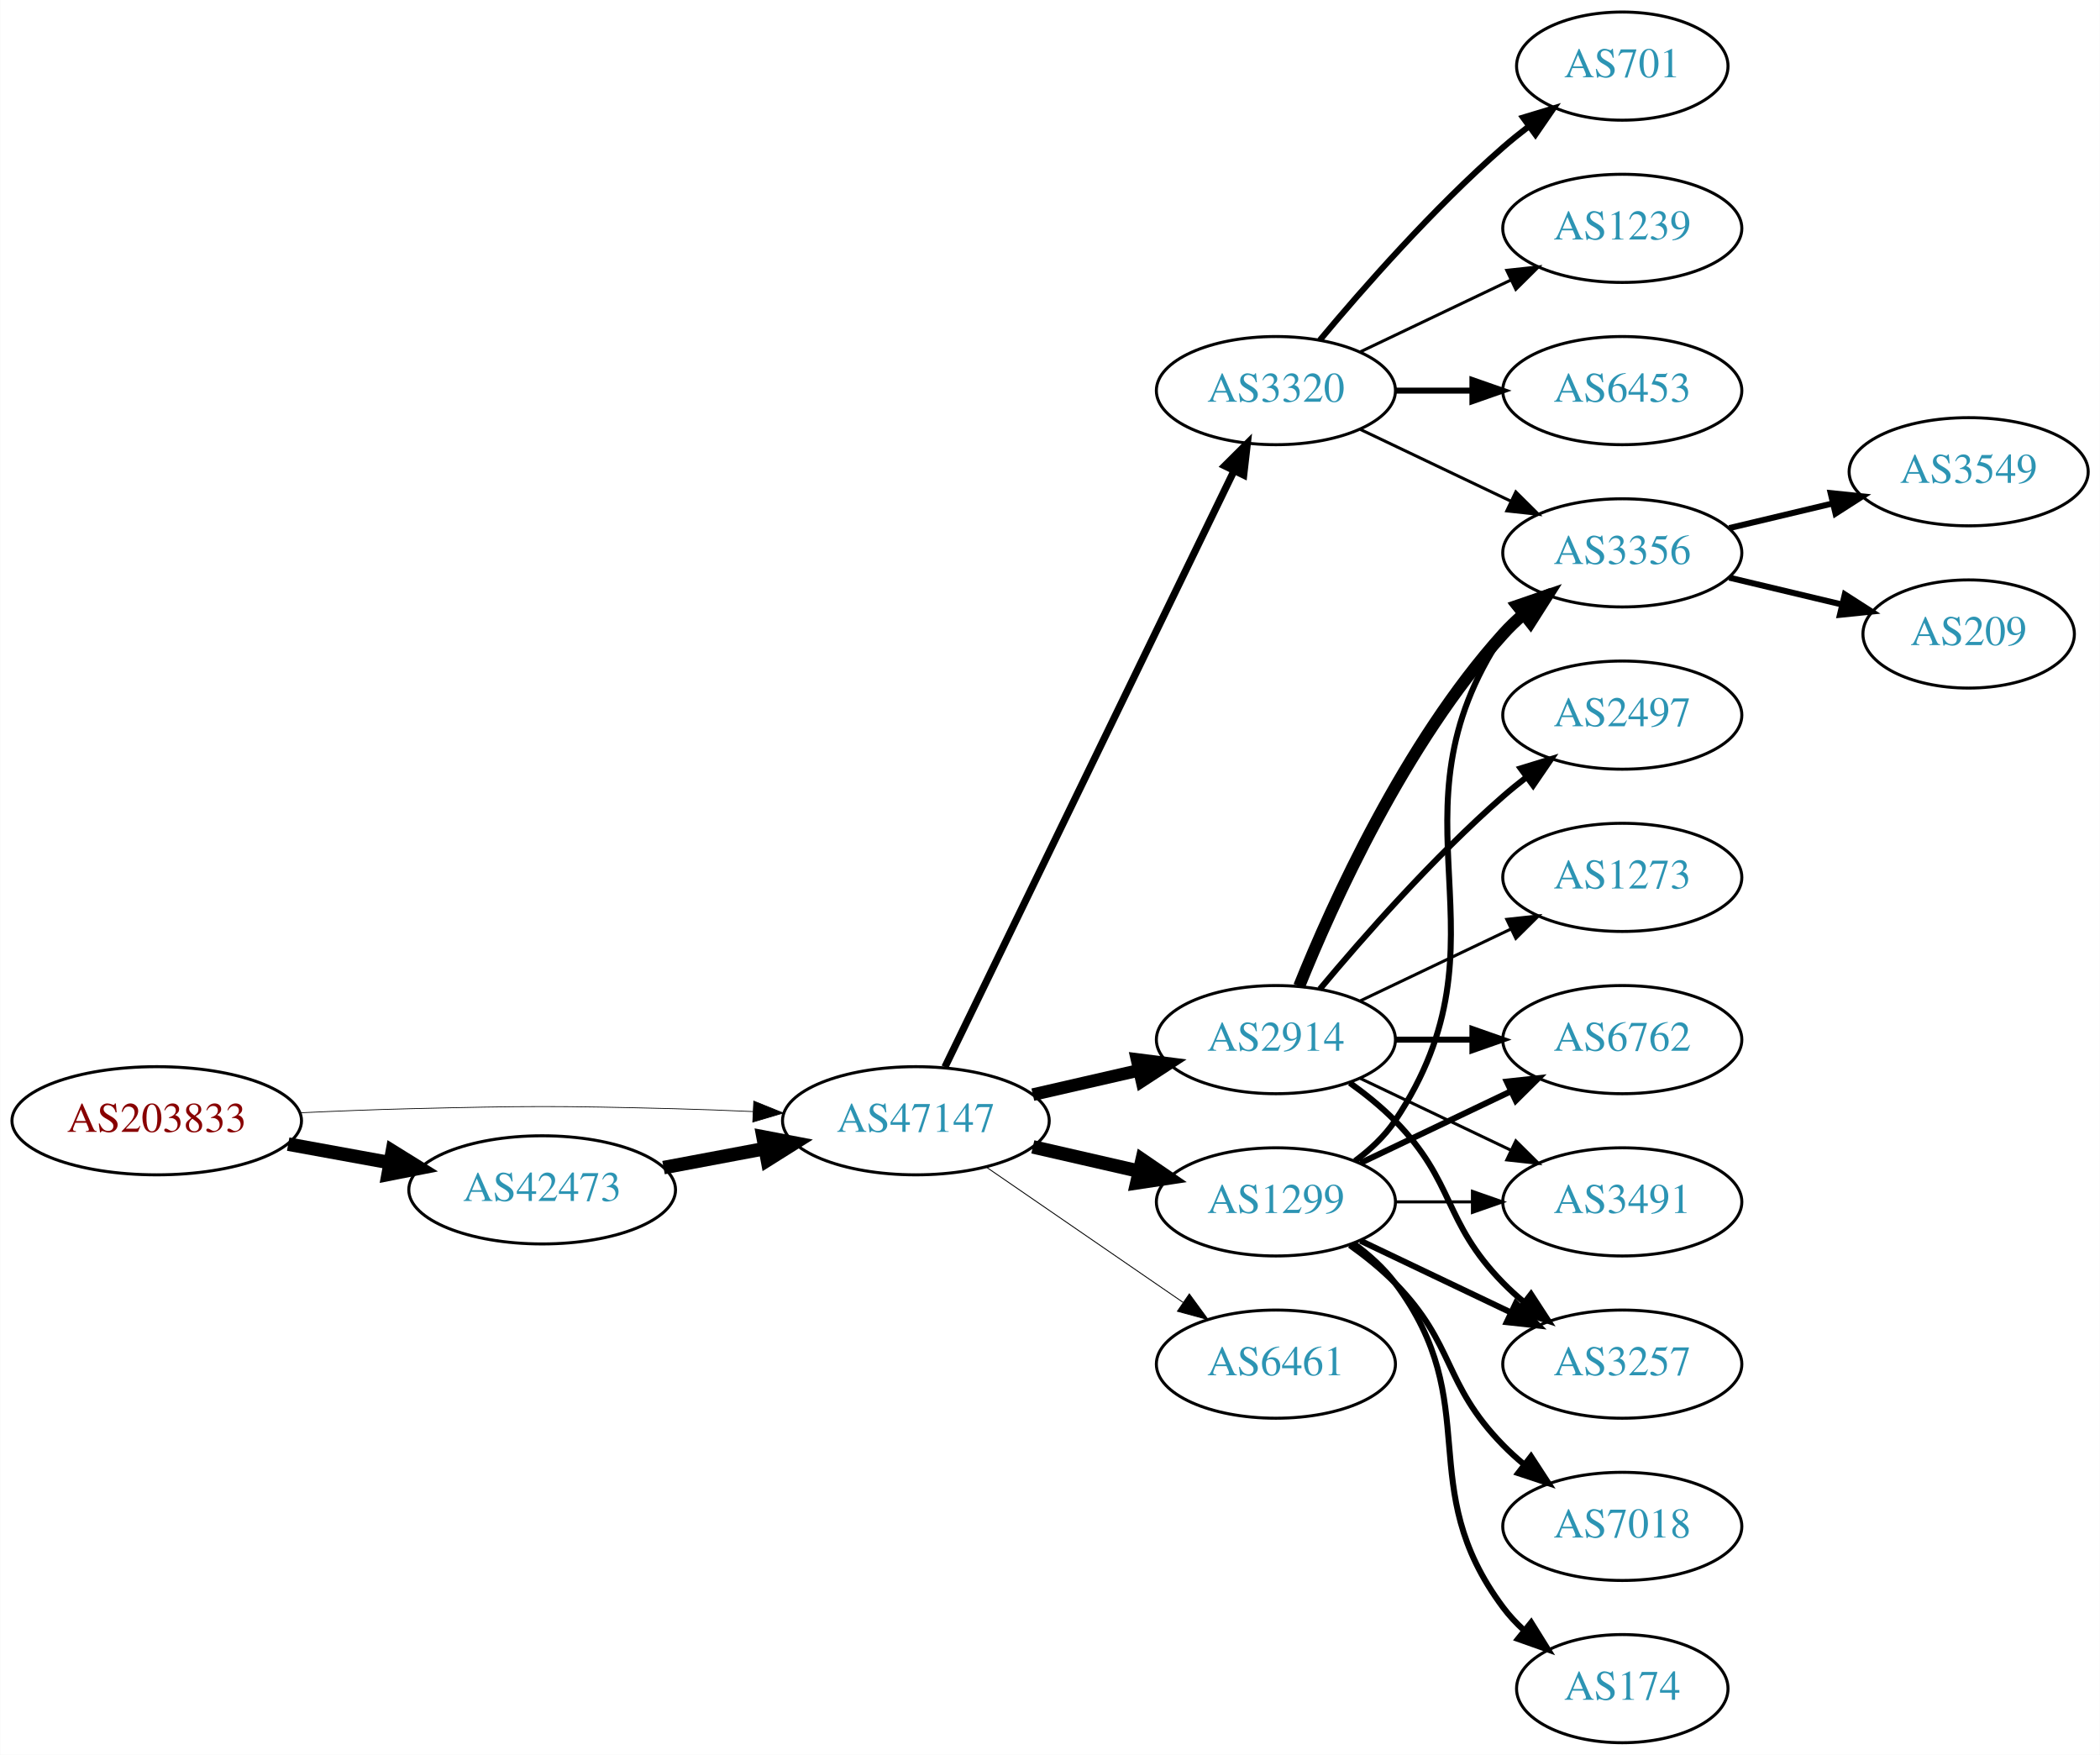
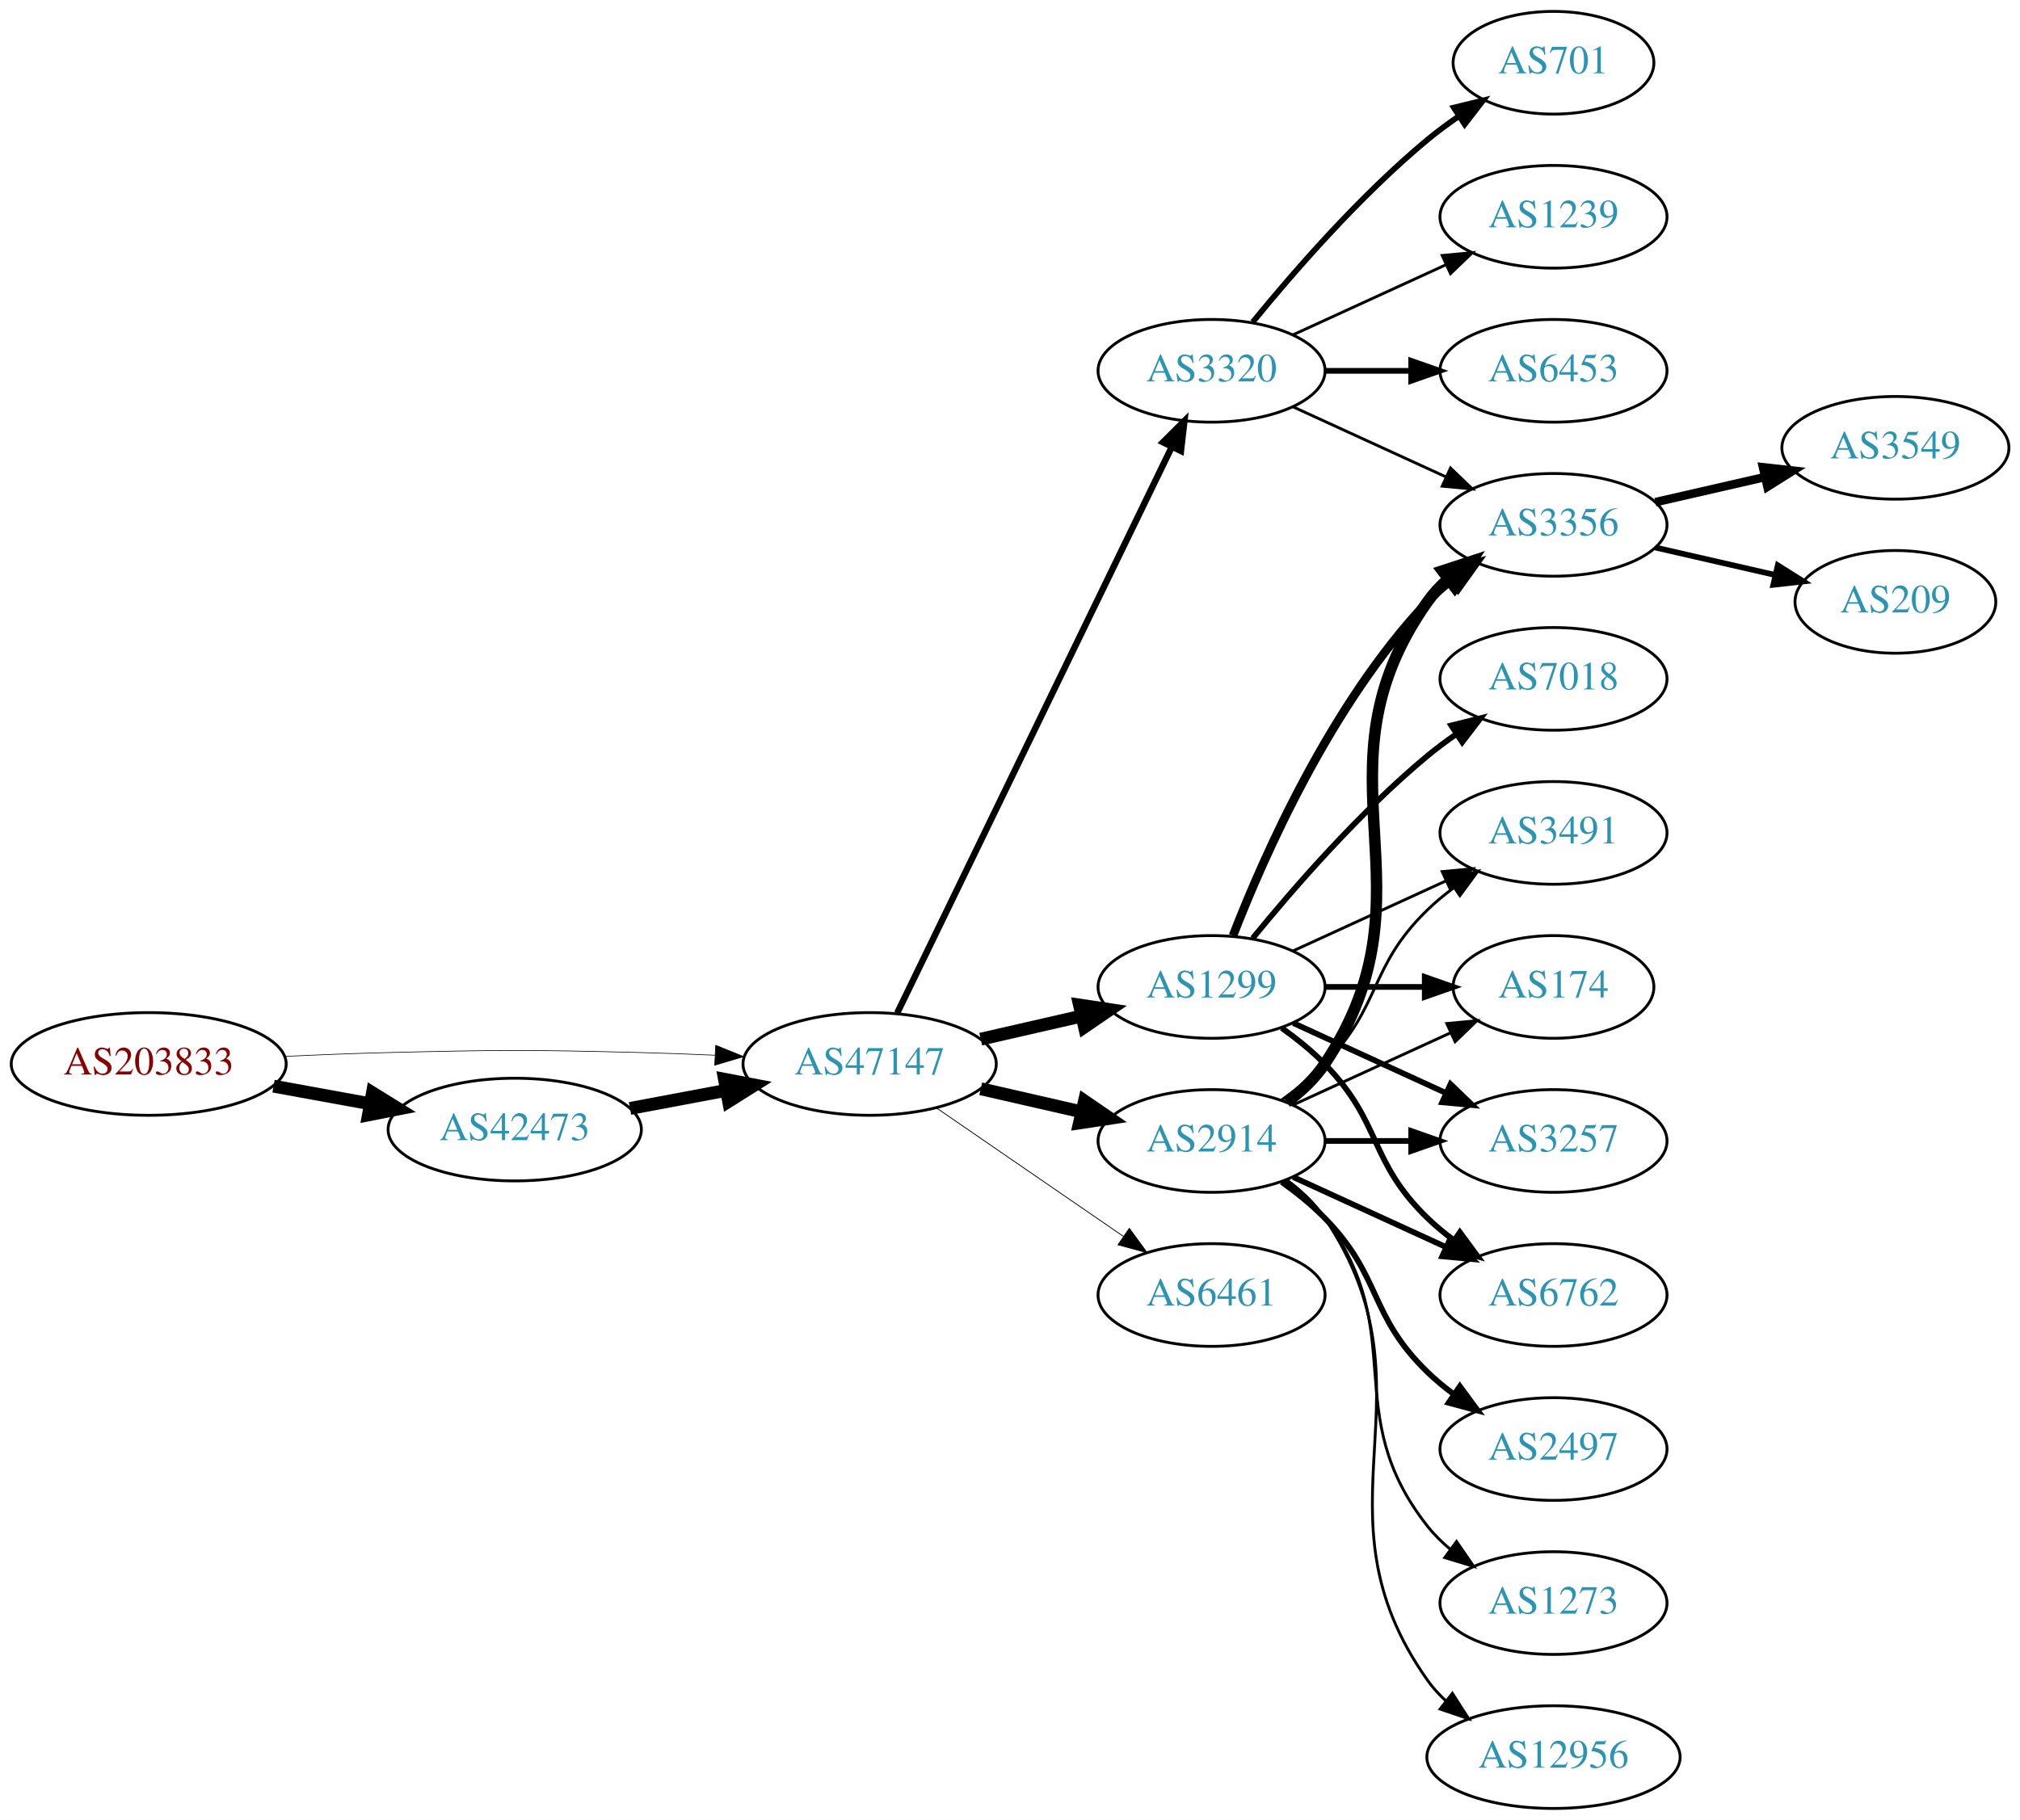
- <svg xmlns="http://www.w3.org/2000/svg" xmlns:xlink="http://www.w3.org/1999/xlink" width="699pt" height="584pt" viewBox="0.00 0.00 698.85 584.00">
-   <g id="graph0" class="graph" transform="scale(1 1) rotate(0) translate(4 580)">
-     <polygon fill="white" stroke="none" points="-4,4 -4,-580 694.855,-580 694.855,4 -4,4" />
+ <svg xmlns="http://www.w3.org/2000/svg" xmlns:xlink="http://www.w3.org/1999/xlink" width="708pt" height="638pt" viewBox="0.00 0.00 707.95 638.00">
+   <g id="graph0" class="graph" transform="scale(1 1) rotate(0) translate(4 634)">
+     <polygon fill="white" stroke="none" points="-4,4 -4,-634 703.954,-634 703.954,4 -4,4" />
    <g id="node1" class="node">
      <g id="a_node1">
        <a xlink:href="/asn/203833" xlink:title="AS203833 ~ Austria [AT]">
-           <ellipse fill="#ffffff" stroke="black" cx="48.096" cy="-207" rx="48.192" ry="18" />
-           <text text-anchor="middle" x="48.096" y="-203.3" font-family="Times,serif" font-size="14.00" fill="#880000">AS203833</text>
+           <ellipse fill="#ffffff" stroke="black" cx="48.096" cy="-261" rx="48.192" ry="18" />
+           <text text-anchor="middle" x="48.096" y="-257.3" font-family="Times,serif" font-size="14.00" fill="#880000">AS203833</text>
        </a>
      </g>
    </g>
    <g id="node2" class="node">
      <g id="a_node2">
        <a xlink:href="/asn/42473" xlink:title="AS42473 ~ ANEXIA Internetdienstleistungs GmbH [AT]">
-           <ellipse fill="#ffffff" stroke="black" cx="176.388" cy="-184" rx="44.393" ry="18" />
-           <text text-anchor="middle" x="176.388" y="-180.3" font-family="Times,serif" font-size="14.00" fill="#2c94b3">AS42473</text>
+           <ellipse fill="#ffffff" stroke="black" cx="176.388" cy="-238" rx="44.393" ry="18" />
+           <text text-anchor="middle" x="176.388" y="-234.3" font-family="Times,serif" font-size="14.00" fill="#2c94b3">AS42473</text>
        </a>
      </g>
    </g>
    <g id="edge1" class="edge">
-       <path fill="none" stroke="black" stroke-width="4.5" d="M91.852,-199.213C102.7,-197.238 114.448,-195.098 125.611,-193.065" />
-       <polygon fill="black" stroke="black" stroke-width="4.5" points="126.523,-196.901 135.656,-191.236 125.112,-189.154 126.523,-196.901" />
+       <path fill="none" stroke="black" stroke-width="4.5" d="M91.852,-253.213C102.7,-251.238 114.448,-249.098 125.611,-247.065" />
+       <polygon fill="black" stroke="black" stroke-width="4.5" points="126.523,-250.901 135.656,-245.236 125.112,-243.154 126.523,-250.901" />
    </g>
    <g id="node3" class="node">
      <g id="a_node3">
        <a xlink:href="/asn/47147" xlink:title="AS47147 ~ ANEXIA Internetdienstleistungs GmbH [AT]">
-           <ellipse fill="#ffffff" stroke="black" cx="300.78" cy="-207" rx="44.393" ry="18" />
-           <text text-anchor="middle" x="300.78" y="-203.3" font-family="Times,serif" font-size="14.00" fill="#2c94b3">AS47147</text>
+           <ellipse fill="#ffffff" stroke="black" cx="300.78" cy="-261" rx="44.393" ry="18" />
+           <text text-anchor="middle" x="300.78" y="-257.3" font-family="Times,serif" font-size="14.00" fill="#2c94b3">AS47147</text>
        </a>
      </g>
    </g>
    <g id="edge2" class="edge">
-       <path fill="none" stroke="black" stroke-width="0.25" d="M96.103,-209.658C107.883,-210.215 120.496,-210.719 132.191,-211 171.466,-211.945 181.311,-211.991 220.584,-211 228.992,-210.788 237.897,-210.449 246.583,-210.056" />
-       <polygon fill="black" stroke="black" stroke-width="0.25" points="246.816,-213.549 256.637,-209.575 246.481,-206.557 246.816,-213.549" />
+       <path fill="none" stroke="black" stroke-width="0.231" d="M96.103,-263.658C107.883,-264.215 120.496,-264.719 132.191,-265 171.466,-265.945 181.311,-265.991 220.584,-265 228.992,-264.788 237.897,-264.449 246.583,-264.056" />
+       <polygon fill="black" stroke="black" stroke-width="0.231" points="246.816,-267.549 256.637,-263.575 246.481,-260.557 246.816,-267.549" />
    </g>
    <g id="edge3" class="edge">
-       <path fill="none" stroke="black" stroke-width="4.5" d="M216.787,-191.404C227.487,-193.415 239.211,-195.618 250.388,-197.718" />
-       <polygon fill="black" stroke="black" stroke-width="4.5" points="249.899,-201.633 260.454,-199.61 251.353,-193.893 249.899,-201.633" />
+       <path fill="none" stroke="black" stroke-width="4.5" d="M216.787,-245.404C227.487,-247.415 239.211,-249.618 250.388,-251.718" />
+       <polygon fill="black" stroke="black" stroke-width="4.5" points="249.899,-255.633 260.454,-253.61 251.353,-247.893 249.899,-255.633" />
    </g>
    <g id="node4" class="node">
      <g id="a_node4">
        <a xlink:href="/asn/2914" xlink:title="AS2914 ~ NTT America, Inc. [US]">
          <ellipse fill="#ffffff" stroke="black" cx="420.622" cy="-234" rx="39.794" ry="18" />
          <text text-anchor="middle" x="420.622" y="-230.3" font-family="Times,serif" font-size="14.00" fill="#2c94b3">AS2914</text>
        </a>
      </g>
    </g>
    <g id="edge4" class="edge">
-       <path fill="none" stroke="black" stroke-width="4.2" d="M339.714,-215.692C350.955,-218.267 363.368,-221.111 374.991,-223.774" />
-       <polygon fill="black" stroke="black" stroke-width="4.2" points="374.384,-227.405 384.953,-226.057 376.026,-220.241 374.384,-227.405" />
+       <path fill="none" stroke="black" stroke-width="4.5" d="M339.714,-252.308C350.955,-249.733 363.368,-246.889 374.991,-244.226" />
+       <polygon fill="black" stroke="black" stroke-width="4.5" points="376.085,-248.015 384.953,-241.943 374.326,-240.339 376.085,-248.015" />
    </g>
    <g id="node5" class="node">
      <g id="a_node5">
        <a xlink:href="/asn/1299" xlink:title="AS1299 ~ Telia Carrier [EU]">
-           <ellipse fill="#ffffff" stroke="black" cx="420.622" cy="-180" rx="39.794" ry="18" />
-           <text text-anchor="middle" x="420.622" y="-176.3" font-family="Times,serif" font-size="14.00" fill="#2c94b3">AS1299</text>
+           <ellipse fill="#ffffff" stroke="black" cx="420.622" cy="-288" rx="39.794" ry="18" />
+           <text text-anchor="middle" x="420.622" y="-284.3" font-family="Times,serif" font-size="14.00" fill="#2c94b3">AS1299</text>
        </a>
      </g>
    </g>
    <g id="edge5" class="edge">
-       <path fill="none" stroke="black" stroke-width="4.5" d="M339.714,-198.308C350.955,-195.733 363.368,-192.889 374.991,-190.226" />
-       <polygon fill="black" stroke="black" stroke-width="4.5" points="376.085,-194.015 384.953,-187.943 374.326,-186.339 376.085,-194.015" />
+       <path fill="none" stroke="black" stroke-width="4.5" d="M339.714,-269.692C350.955,-272.267 363.368,-275.111 374.991,-277.774" />
+       <polygon fill="black" stroke="black" stroke-width="4.5" points="374.326,-281.661 384.953,-280.057 376.085,-273.985 374.326,-281.661" />
    </g>
    <g id="node6" class="node">
      <g id="a_node6">
        <a xlink:href="/asn/6461" xlink:title="AS6461 ~ Zayo Bandwidth [US]">
-           <ellipse fill="#ffffff" stroke="black" cx="420.622" cy="-126" rx="39.794" ry="18" />
-           <text text-anchor="middle" x="420.622" y="-122.3" font-family="Times,serif" font-size="14.00" fill="#2c94b3">AS6461</text>
+           <ellipse fill="#ffffff" stroke="black" cx="420.622" cy="-180" rx="39.794" ry="18" />
+           <text text-anchor="middle" x="420.622" y="-176.3" font-family="Times,serif" font-size="14.00" fill="#2c94b3">AS6461</text>
        </a>
      </g>
    </g>
    <g id="edge6" class="edge">
-       <path fill="none" stroke="black" stroke-width="0.3" d="M324.222,-191.574C342.804,-178.802 369.365,-160.545 389.744,-146.537" />
-       <polygon fill="black" stroke="black" stroke-width="0.3" points="391.8,-149.371 398.058,-140.822 387.835,-143.602 391.8,-149.371" />
+       <path fill="none" stroke="black" stroke-width="0.281" d="M324.222,-245.574C342.804,-232.802 369.365,-214.545 389.744,-200.537" />
+       <polygon fill="black" stroke="black" stroke-width="0.281" points="391.8,-203.371 398.058,-194.822 387.835,-197.602 391.8,-203.371" />
    </g>
    <g id="node7" class="node">
      <g id="a_node7">
        <a xlink:href="/asn/3320" xlink:title="AS3320 ~ DTAG [DE]">
-           <ellipse fill="#ffffff" stroke="black" cx="420.622" cy="-450" rx="39.794" ry="18" />
-           <text text-anchor="middle" x="420.622" y="-446.3" font-family="Times,serif" font-size="14.00" fill="#2c94b3">AS3320</text>
+           <ellipse fill="#ffffff" stroke="black" cx="420.622" cy="-504" rx="39.794" ry="18" />
+           <text text-anchor="middle" x="420.622" y="-500.3" font-family="Times,serif" font-size="14.00" fill="#2c94b3">AS3320</text>
        </a>
      </g>
    </g>
    <g id="edge7" class="edge">
-       <path fill="none" stroke="black" stroke-width="2.4" d="M310.445,-224.868C330.925,-267.101 382.413,-373.272 406.639,-423.227" />
-       <polygon fill="black" stroke="black" stroke-width="2.4" points="403.59,-424.963 411.103,-432.433 409.889,-421.908 403.59,-424.963" />
+       <path fill="none" stroke="black" stroke-width="2.25" d="M310.445,-278.868C330.925,-321.101 382.413,-427.272 406.639,-477.227" />
+       <polygon fill="black" stroke="black" stroke-width="2.25" points="403.59,-478.963 411.103,-486.433 409.889,-475.908 403.59,-478.963" />
    </g>
    <g id="node8" class="node">
      <g id="a_node8">
-         <a xlink:href="/asn/6762" xlink:title="AS6762 ~ TELECOM ITALIA SPARKLE S.p.A. [IT]">
-           <ellipse fill="#ffffff" stroke="black" cx="535.915" cy="-234" rx="39.794" ry="18" />
-           <text text-anchor="middle" x="535.915" y="-230.3" font-family="Times,serif" font-size="14.00" fill="#2c94b3">AS6762</text>
+         <a xlink:href="/asn/3257" xlink:title="AS3257 ~ GTT [DE]">
+           <ellipse fill="#ffffff" stroke="black" cx="540.465" cy="-234" rx="39.794" ry="18" />
+           <text text-anchor="middle" x="540.465" y="-230.3" font-family="Times,serif" font-size="14.00" fill="#2c94b3">AS3257</text>
        </a>
      </g>
    </g>
    <g id="edge8" class="edge">
-       <path fill="none" stroke="black" stroke-width="2" d="M460.294,-234C468.497,-234 477.261,-234 485.794,-234" />
-       <polygon fill="black" stroke="black" stroke-width="2" points="486.033,-237.5 496.033,-234 486.033,-230.5 486.033,-237.5" />
+       <path fill="none" stroke="black" stroke-width="2" d="M460.535,-234C470.088,-234 480.438,-234 490.401,-234" />
+       <polygon fill="black" stroke="black" stroke-width="2" points="490.593,-237.5 500.593,-234 490.593,-230.5 490.593,-237.5" />
    </g>
    <g id="node9" class="node">
      <g id="a_node9">
-         <a xlink:href="/asn/2497" xlink:title="AS2497 ~ Internet Initiative Japan Inc. [JP]">
-           <ellipse fill="#ffffff" stroke="black" cx="535.915" cy="-342" rx="39.794" ry="18" />
-           <text text-anchor="middle" x="535.915" y="-338.3" font-family="Times,serif" font-size="14.00" fill="#2c94b3">AS2497</text>
+         <a xlink:href="/asn/3356" xlink:title="AS3356 ~ Level 3 Parent, LLC [US]">
+           <ellipse fill="#ffffff" stroke="black" cx="540.465" cy="-450" rx="39.794" ry="18" />
+           <text text-anchor="middle" x="540.465" y="-446.3" font-family="Times,serif" font-size="14.00" fill="#2c94b3">AS3356</text>
        </a>
      </g>
    </g>
    <g id="edge9" class="edge">
-       <path fill="none" stroke="black" stroke-width="2" d="M435.252,-250.817C449.535,-267.929 473.081,-294.745 496.269,-315 498.734,-317.154 501.373,-319.294 504.07,-321.372" />
-       <polygon fill="black" stroke="black" stroke-width="2" points="502.095,-324.264 512.225,-327.37 506.244,-318.625 502.095,-324.264" />
+       <path fill="none" stroke="black" stroke-width="4" d="M446.941,-247.607C451.997,-251.351 456.809,-255.831 460.269,-261 501.293,-322.294 453.69,-362.775 496.269,-423 498.26,-425.816 500.647,-428.401 503.263,-430.76" />
+       <polygon fill="black" stroke="black" stroke-width="4" points="501.562,-433.865 511.631,-437.162 505.815,-428.306 501.562,-433.865" />
    </g>
    <g id="node10" class="node">
      <g id="a_node10">
-         <a xlink:href="/asn/3356" xlink:title="AS3356 ~ Level 3 Parent, LLC [US]">
-           <ellipse fill="#ffffff" stroke="black" cx="535.915" cy="-396" rx="39.794" ry="18" />
-           <text text-anchor="middle" x="535.915" y="-392.3" font-family="Times,serif" font-size="14.00" fill="#2c94b3">AS3356</text>
+         <a xlink:href="/asn/6762" xlink:title="AS6762 ~ TELECOM ITALIA SPARKLE S.p.A. [IT]">
+           <ellipse fill="#ffffff" stroke="black" cx="540.465" cy="-180" rx="39.794" ry="18" />
+           <text text-anchor="middle" x="540.465" y="-176.3" font-family="Times,serif" font-size="14.00" fill="#2c94b3">AS6762</text>
        </a>
      </g>
    </g>
    <g id="edge10" class="edge">
-       <path fill="none" stroke="black" stroke-width="4" d="M428.37,-251.787C439.421,-279.243 463.474,-332.578 496.269,-369 498.271,-371.224 500.49,-373.363 502.822,-375.397" />
-       <polygon fill="black" stroke="black" stroke-width="4" points="501.021,-378.433 511.041,-381.873 505.353,-372.935 501.021,-378.433" />
+       <path fill="none" stroke="black" stroke-width="2" d="M449.251,-221.339C465.208,-214.027 485.479,-204.739 502.761,-196.819" />
+       <polygon fill="black" stroke="black" stroke-width="2" points="504.376,-199.929 512.009,-192.581 501.46,-193.565 504.376,-199.929" />
    </g>
    <g id="node11" class="node">
      <g id="a_node11">
        <a xlink:href="/asn/3491" xlink:title="AS3491 ~ PCCW Global, Inc. [US]">
-           <ellipse fill="#ffffff" stroke="black" cx="535.915" cy="-180" rx="39.794" ry="18" />
-           <text text-anchor="middle" x="535.915" y="-176.3" font-family="Times,serif" font-size="14.00" fill="#2c94b3">AS3491</text>
+           <ellipse fill="#ffffff" stroke="black" cx="540.465" cy="-342" rx="39.794" ry="18" />
+           <text text-anchor="middle" x="540.465" y="-338.3" font-family="Times,serif" font-size="14.00" fill="#2c94b3">AS3491</text>
        </a>
      </g>
    </g>
    <g id="edge11" class="edge">
-       <path fill="none" stroke="black" d="M448.759,-221.066C463.753,-213.919 482.574,-204.948 498.797,-197.215" />
-       <polygon fill="black" stroke="black" points="500.479,-200.291 508,-192.829 497.467,-193.972 500.479,-200.291" />
+       <path fill="none" stroke="black" d="M445.216,-248.389C450.472,-252.148 455.804,-256.437 460.269,-261 480.441,-281.617 475.575,-294.906 496.269,-315 499.114,-317.763 502.288,-320.386 505.588,-322.834" />
+       <polygon fill="black" stroke="black" points="503.704,-325.786 513.936,-328.538 507.653,-320.006 503.704,-325.786" />
    </g>
    <g id="node12" class="node">
      <g id="a_node12">
-         <a xlink:href="/asn/3257" xlink:title="AS3257 ~ GTT [DE]">
-           <ellipse fill="#ffffff" stroke="black" cx="535.915" cy="-126" rx="39.794" ry="18" />
-           <text text-anchor="middle" x="535.915" y="-122.3" font-family="Times,serif" font-size="14.00" fill="#2c94b3">AS3257</text>
+         <a xlink:href="/asn/2497" xlink:title="AS2497 ~ Internet Initiative Japan Inc. [JP]">
+           <ellipse fill="#ffffff" stroke="black" cx="540.465" cy="-126" rx="39.794" ry="18" />
+           <text text-anchor="middle" x="540.465" y="-122.3" font-family="Times,serif" font-size="14.00" fill="#2c94b3">AS2497</text>
        </a>
      </g>
    </g>
    <g id="edge12" class="edge">
-       <path fill="none" stroke="black" stroke-width="2" d="M445.216,-219.611C450.472,-215.852 455.804,-211.563 460.269,-207 480.441,-186.383 476.096,-173.617 496.269,-153 498.362,-150.861 500.645,-148.782 503.022,-146.79" />
-       <polygon fill="black" stroke="black" stroke-width="2" points="505.54,-149.268 511.321,-140.389 501.265,-143.725 505.54,-149.268" />
+       <path fill="none" stroke="black" stroke-width="2" d="M445.216,-219.611C450.472,-215.852 455.804,-211.563 460.269,-207 480.441,-186.383 475.575,-173.094 496.269,-153 499.114,-150.237 502.288,-147.614 505.588,-145.166" />
+       <polygon fill="black" stroke="black" stroke-width="2" points="507.653,-147.994 513.936,-139.462 503.704,-142.214 507.653,-147.994" />
    </g>
    <g id="node13" class="node">
      <g id="a_node13">
-         <a xlink:href="/asn/1273" xlink:title="AS1273 ~ Vodafone Group PLC [EU]">
-           <ellipse fill="#ffffff" stroke="black" cx="535.915" cy="-288" rx="39.794" ry="18" />
-           <text text-anchor="middle" x="535.915" y="-284.3" font-family="Times,serif" font-size="14.00" fill="#2c94b3">AS1273</text>
+         <a xlink:href="/asn/174" xlink:title="AS174 ~ Cogent Communications [US]">
+           <ellipse fill="#ffffff" stroke="black" cx="540.465" cy="-288" rx="35.194" ry="18" />
+           <text text-anchor="middle" x="540.465" y="-284.3" font-family="Times,serif" font-size="14.00" fill="#2c94b3">AS174</text>
        </a>
      </g>
    </g>
    <g id="edge13" class="edge">
-       <path fill="none" stroke="black" d="M448.759,-246.934C463.753,-254.081 482.574,-263.052 498.797,-270.785" />
-       <polygon fill="black" stroke="black" points="497.467,-274.028 508,-275.171 500.479,-267.709 497.467,-274.028" />
-     </g>
-     <g id="edge17" class="edge">
-       <path fill="none" stroke="black" stroke-width="2" d="M448.759,-192.934C463.753,-200.081 482.574,-209.052 498.797,-216.785" />
-       <polygon fill="black" stroke="black" stroke-width="2" points="497.467,-220.028 508,-221.171 500.479,-213.709 497.467,-220.028" />
-     </g>
-     <g id="edge14" class="edge">
-       <path fill="none" stroke="black" stroke-width="2" d="M446.941,-193.607C451.997,-197.351 456.809,-201.831 460.269,-207 501.293,-268.294 455.244,-307.706 496.269,-369 497.891,-371.423 499.809,-373.695 501.911,-375.81" />
-       <polygon fill="black" stroke="black" stroke-width="2" points="499.725,-378.546 509.596,-382.393 504.278,-373.229 499.725,-378.546" />
-     </g>
-     <g id="edge19" class="edge">
-       <path fill="none" stroke="black" d="M460.294,-180C468.497,-180 477.261,-180 485.794,-180" />
-       <polygon fill="black" stroke="black" points="486.033,-183.5 496.033,-180 486.033,-176.5 486.033,-183.5" />
-     </g>
-     <g id="edge18" class="edge">
-       <path fill="none" stroke="black" stroke-width="2" d="M448.759,-167.066C463.753,-159.919 482.574,-150.948 498.797,-143.215" />
-       <polygon fill="black" stroke="black" stroke-width="2" points="500.479,-146.291 508,-138.829 497.467,-139.972 500.479,-146.291" />
+       <path fill="none" stroke="black" d="M449.251,-246.661C465.667,-254.183 486.649,-263.798 504.246,-271.861" />
+       <polygon fill="black" stroke="black" points="503.074,-275.174 513.623,-276.158 505.99,-268.811 503.074,-275.174" />
    </g>
    <g id="node14" class="node">
      <g id="a_node14">
-         <a xlink:href="/asn/174" xlink:title="AS174 ~ Cogent Communications [US]">
-           <ellipse fill="#ffffff" stroke="black" cx="535.915" cy="-18" rx="35.194" ry="18" />
-           <text text-anchor="middle" x="535.915" y="-14.3" font-family="Times,serif" font-size="14.00" fill="#2c94b3">AS174</text>
-         </a>
-       </g>
-     </g>
-     <g id="edge15" class="edge">
-       <path fill="none" stroke="black" stroke-width="2" d="M446.553,-166.118C451.629,-162.389 456.547,-157.984 460.269,-153 490.54,-112.458 465.997,-85.542 496.269,-45 498.276,-42.311 500.632,-39.791 503.173,-37.455" />
-       <polygon fill="black" stroke="black" stroke-width="2" points="505.588,-40.004 511.189,-31.011 501.202,-34.548 505.588,-40.004" />
+         <a xlink:href="/asn/1273" xlink:title="AS1273 ~ Vodafone Group PLC [EU]">
+           <ellipse fill="#ffffff" stroke="black" cx="540.465" cy="-72" rx="39.794" ry="18" />
+           <text text-anchor="middle" x="540.465" y="-68.3" font-family="Times,serif" font-size="14.00" fill="#2c94b3">AS1273</text>
+         </a>
+       </g>
+     </g>
+     <g id="edge14" class="edge">
+       <path fill="none" stroke="black" d="M446.553,-220.118C451.629,-216.389 456.547,-211.984 460.269,-207 490.54,-166.458 464.97,-138.754 496.269,-99 498.594,-96.047 501.337,-93.33 504.296,-90.853" />
+       <polygon fill="black" stroke="black" points="506.489,-93.585 512.493,-84.855 502.356,-87.936 506.489,-93.585" />
    </g>
    <g id="node15" class="node">
      <g id="a_node15">
+         <a xlink:href="/asn/12956" xlink:title="AS12956 ~ TELXIUS [ES]">
+           <ellipse fill="#ffffff" stroke="black" cx="540.465" cy="-18" rx="44.393" ry="18" />
+           <text text-anchor="middle" x="540.465" y="-14.3" font-family="Times,serif" font-size="14.00" fill="#2c94b3">AS12956</text>
+         </a>
+       </g>
+     </g>
+     <g id="edge15" class="edge">
+       <path fill="none" stroke="black" d="M446.941,-220.393C451.997,-216.649 456.809,-212.169 460.269,-207 501.293,-145.706 453.69,-105.225 496.269,-45 498.158,-42.328 500.403,-39.865 502.862,-37.605" />
+       <polygon fill="black" stroke="black" points="505.026,-40.356 510.739,-31.433 500.709,-34.846 505.026,-40.356" />
+     </g>
+     <g id="edge18" class="edge">
+       <path fill="none" stroke="black" stroke-width="2" d="M449.251,-275.339C465.208,-268.027 485.479,-258.739 502.761,-250.819" />
+       <polygon fill="black" stroke="black" stroke-width="2" points="504.376,-253.929 512.009,-246.581 501.46,-247.565 504.376,-253.929" />
+     </g>
+     <g id="edge16" class="edge">
+       <path fill="none" stroke="black" stroke-width="3" d="M428.145,-305.994C438.896,-333.728 462.553,-387.429 496.269,-423 498.854,-425.728 501.772,-428.294 504.84,-430.677" />
+       <polygon fill="black" stroke="black" stroke-width="3" points="502.994,-433.658 513.189,-436.543 507.019,-427.93 502.994,-433.658" />
+     </g>
+     <g id="edge17" class="edge">
+       <path fill="none" stroke="black" stroke-width="2" d="M445.216,-273.611C450.472,-269.852 455.804,-265.563 460.269,-261 480.441,-240.383 475.575,-227.094 496.269,-207 499.114,-204.237 502.288,-201.614 505.588,-199.166" />
+       <polygon fill="black" stroke="black" stroke-width="2" points="507.653,-201.994 513.936,-193.462 503.704,-196.214 507.653,-201.994" />
+     </g>
+     <g id="edge21" class="edge">
+       <path fill="none" stroke="black" d="M449.251,-300.661C465.208,-307.973 485.479,-317.261 502.761,-325.181" />
+       <polygon fill="black" stroke="black" points="501.46,-328.435 512.009,-329.419 504.376,-322.071 501.46,-328.435" />
+     </g>
+     <g id="edge19" class="edge">
+       <path fill="none" stroke="black" stroke-width="2" d="M460.535,-288C471.622,-288 483.781,-288 495.164,-288" />
+       <polygon fill="black" stroke="black" stroke-width="2" points="495.345,-291.5 505.345,-288 495.345,-284.5 495.345,-291.5" />
+     </g>
+     <g id="node16" class="node">
+       <g id="a_node16">
        <a xlink:href="/asn/7018" xlink:title="AS7018 ~ AT&amp;T Services, Inc. [US]">
-           <ellipse fill="#ffffff" stroke="black" cx="535.915" cy="-72" rx="39.794" ry="18" />
-           <text text-anchor="middle" x="535.915" y="-68.3" font-family="Times,serif" font-size="14.00" fill="#2c94b3">AS7018</text>
-         </a>
-       </g>
-     </g>
-     <g id="edge16" class="edge">
-       <path fill="none" stroke="black" stroke-width="2" d="M445.216,-165.611C450.472,-161.852 455.804,-157.563 460.269,-153 480.441,-132.383 476.096,-119.617 496.269,-99 498.362,-96.861 500.645,-94.782 503.022,-92.79" />
-       <polygon fill="black" stroke="black" stroke-width="2" points="505.54,-95.268 511.321,-86.389 501.265,-89.725 505.54,-95.268" />
+           <ellipse fill="#ffffff" stroke="black" cx="540.465" cy="-396" rx="39.794" ry="18" />
+           <text text-anchor="middle" x="540.465" y="-392.3" font-family="Times,serif" font-size="14.00" fill="#2c94b3">AS7018</text>
+         </a>
+       </g>
+     </g>
+     <g id="edge20" class="edge">
+       <path fill="none" stroke="black" stroke-width="2" d="M435.041,-305.065C449.156,-322.375 472.571,-349.345 496.269,-369 499.485,-371.668 502.986,-374.27 506.556,-376.741" />
+       <polygon fill="black" stroke="black" stroke-width="2" points="504.634,-379.666 514.912,-382.236 508.48,-373.817 504.634,-379.666" />
+     </g>
+     <g id="edge27" class="edge">
+       <path fill="none" stroke="black" d="M449.251,-491.339C465.208,-484.027 485.479,-474.739 502.761,-466.819" />
+       <polygon fill="black" stroke="black" points="504.376,-469.929 512.009,-462.581 501.46,-463.565 504.376,-469.929" />
+     </g>
+     <g id="node19" class="node">
+       <g id="a_node19">
+         <a xlink:href="/asn/701" xlink:title="AS701 ~ UUNET [US]">
+           <ellipse fill="#ffffff" stroke="black" cx="540.465" cy="-612" rx="35.194" ry="18" />
+           <text text-anchor="middle" x="540.465" y="-608.3" font-family="Times,serif" font-size="14.00" fill="#2c94b3">AS701</text>
+         </a>
+       </g>
+     </g>
+     <g id="edge24" class="edge">
+       <path fill="none" stroke="black" stroke-width="2" d="M435.041,-521.065C449.156,-538.375 472.571,-565.345 496.269,-585 499.732,-587.872 503.524,-590.669 507.379,-593.308" />
+       <polygon fill="black" stroke="black" stroke-width="2" points="505.521,-596.275 515.812,-598.797 509.34,-590.408 505.521,-596.275" />
+     </g>
+     <g id="node20" class="node">
+       <g id="a_node20">
+         <a xlink:href="/asn/1239" xlink:title="AS1239 ~ Sprint [US]">
+           <ellipse fill="#ffffff" stroke="black" cx="540.465" cy="-558" rx="39.794" ry="18" />
+           <text text-anchor="middle" x="540.465" y="-554.3" font-family="Times,serif" font-size="14.00" fill="#2c94b3">AS1239</text>
+         </a>
+       </g>
    </g>
    <g id="edge25" class="edge">
-       <path fill="none" stroke="black" d="M448.759,-437.066C463.753,-429.919 482.574,-420.948 498.797,-413.215" />
-       <polygon fill="black" stroke="black" points="500.479,-416.291 508,-408.829 497.467,-409.972 500.479,-416.291" />
+       <path fill="none" stroke="black" d="M449.251,-516.661C465.208,-523.973 485.479,-533.261 502.761,-541.181" />
+       <polygon fill="black" stroke="black" points="501.46,-544.435 512.009,-545.419 504.376,-538.071 501.46,-544.435" />
+     </g>
+     <g id="node21" class="node">
+       <g id="a_node21">
+         <a xlink:href="/asn/6453" xlink:title="AS6453 ~ TATA COMMUNICATIONS (AMERICA) INC [US]">
+           <ellipse fill="#ffffff" stroke="black" cx="540.465" cy="-504" rx="39.794" ry="18" />
+           <text text-anchor="middle" x="540.465" y="-500.3" font-family="Times,serif" font-size="14.00" fill="#2c94b3">AS6453</text>
+         </a>
+       </g>
+     </g>
+     <g id="edge26" class="edge">
+       <path fill="none" stroke="black" stroke-width="2" d="M460.535,-504C470.088,-504 480.438,-504 490.401,-504" />
+       <polygon fill="black" stroke="black" stroke-width="2" points="490.593,-507.5 500.593,-504 490.593,-500.5 490.593,-507.5" />
+     </g>
+     <g id="node17" class="node">
+       <g id="a_node17">
+         <a xlink:href="/asn/3549" xlink:title="AS3549 ~ Level 3 Parent, LLC [US]">
+           <ellipse fill="#ffffff" stroke="black" cx="660.307" cy="-477" rx="39.794" ry="18" />
+           <text text-anchor="middle" x="660.307" y="-473.3" font-family="Times,serif" font-size="14.00" fill="#2c94b3">AS3549</text>
+         </a>
+       </g>
+     </g>
+     <g id="edge22" class="edge">
+       <path fill="none" stroke="black" stroke-width="3" d="M576.184,-457.955C588.184,-460.704 601.805,-463.825 614.498,-466.733" />
+       <polygon fill="black" stroke="black" stroke-width="3" points="613.9,-470.187 624.429,-469.009 615.463,-463.364 613.9,-470.187" />
    </g>
    <g id="node18" class="node">
      <g id="a_node18">
-         <a xlink:href="/asn/701" xlink:title="AS701 ~ UUNET [US]">
-           <ellipse fill="#ffffff" stroke="black" cx="535.915" cy="-558" rx="35.194" ry="18" />
-           <text text-anchor="middle" x="535.915" y="-554.3" font-family="Times,serif" font-size="14.00" fill="#2c94b3">AS701</text>
-         </a>
-       </g>
-     </g>
-     <g id="edge22" class="edge">
-       <path fill="none" stroke="black" stroke-width="2" d="M435.252,-466.817C449.535,-483.929 473.081,-510.745 496.269,-531 498.939,-533.332 501.811,-535.648 504.742,-537.886" />
-       <polygon fill="black" stroke="black" stroke-width="2" points="502.892,-540.87 513.033,-543.939 507.019,-535.216 502.892,-540.87" />
-     </g>
-     <g id="node19" class="node">
-       <g id="a_node19">
-         <a xlink:href="/asn/1239" xlink:title="AS1239 ~ Sprint [US]">
-           <ellipse fill="#ffffff" stroke="black" cx="535.915" cy="-504" rx="39.794" ry="18" />
-           <text text-anchor="middle" x="535.915" y="-500.3" font-family="Times,serif" font-size="14.00" fill="#2c94b3">AS1239</text>
+         <a xlink:href="/asn/209" xlink:title="AS209 ~ CenturyLink Communications, LLC [US]">
+           <ellipse fill="#ffffff" stroke="black" cx="660.307" cy="-423" rx="35.194" ry="18" />
+           <text text-anchor="middle" x="660.307" y="-419.3" font-family="Times,serif" font-size="14.00" fill="#2c94b3">AS209</text>
        </a>
      </g>
    </g>
    <g id="edge23" class="edge">
-       <path fill="none" stroke="black" d="M448.759,-462.934C463.753,-470.081 482.574,-479.052 498.797,-486.785" />
-       <polygon fill="black" stroke="black" points="497.467,-490.028 508,-491.171 500.479,-483.709 497.467,-490.028" />
-     </g>
-     <g id="node20" class="node">
-       <g id="a_node20">
-         <a xlink:href="/asn/6453" xlink:title="AS6453 ~ TATA COMMUNICATIONS (AMERICA) INC [US]">
-           <ellipse fill="#ffffff" stroke="black" cx="535.915" cy="-450" rx="39.794" ry="18" />
-           <text text-anchor="middle" x="535.915" y="-446.3" font-family="Times,serif" font-size="14.00" fill="#2c94b3">AS6453</text>
-         </a>
-       </g>
-     </g>
-     <g id="edge24" class="edge">
-       <path fill="none" stroke="black" stroke-width="2" d="M460.294,-450C468.497,-450 477.261,-450 485.794,-450" />
-       <polygon fill="black" stroke="black" stroke-width="2" points="486.033,-453.5 496.033,-450 486.033,-446.5 486.033,-453.5" />
-     </g>
-     <g id="node16" class="node">
-       <g id="a_node16">
-         <a xlink:href="/asn/3549" xlink:title="AS3549 ~ Level 3 Parent, LLC [US]">
-           <ellipse fill="#ffffff" stroke="black" cx="651.208" cy="-423" rx="39.794" ry="18" />
-           <text text-anchor="middle" x="651.208" y="-419.3" font-family="Times,serif" font-size="14.00" fill="#2c94b3">AS3549</text>
-         </a>
-       </g>
-     </g>
-     <g id="edge20" class="edge">
-       <path fill="none" stroke="black" stroke-width="2" d="M571.522,-404.248C582.394,-406.838 594.548,-409.735 605.991,-412.462" />
-       <polygon fill="black" stroke="black" stroke-width="2" points="605.274,-415.889 615.813,-414.803 606.897,-409.08 605.274,-415.889" />
-     </g>
-     <g id="node17" class="node">
-       <g id="a_node17">
-         <a xlink:href="/asn/209" xlink:title="AS209 ~ CenturyLink Communications, LLC [US]">
-           <ellipse fill="#ffffff" stroke="black" cx="651.208" cy="-369" rx="35.194" ry="18" />
-           <text text-anchor="middle" x="651.208" y="-365.3" font-family="Times,serif" font-size="14.00" fill="#2c94b3">AS209</text>
-         </a>
-       </g>
-     </g>
-     <g id="edge21" class="edge">
-       <path fill="none" stroke="black" stroke-width="2" d="M571.522,-387.752C583.317,-384.942 596.622,-381.771 608.889,-378.847" />
-       <polygon fill="black" stroke="black" stroke-width="2" points="609.978,-382.186 618.894,-376.463 608.355,-375.376 609.978,-382.186" />
+       <path fill="none" stroke="black" stroke-width="2" d="M576.184,-442.045C589.277,-439.045 604.299,-435.604 617.94,-432.478" />
+       <polygon fill="black" stroke="black" stroke-width="2" points="619.081,-435.807 628.047,-430.162 617.518,-428.984 619.081,-435.807" />
    </g>
  </g>
</svg>
